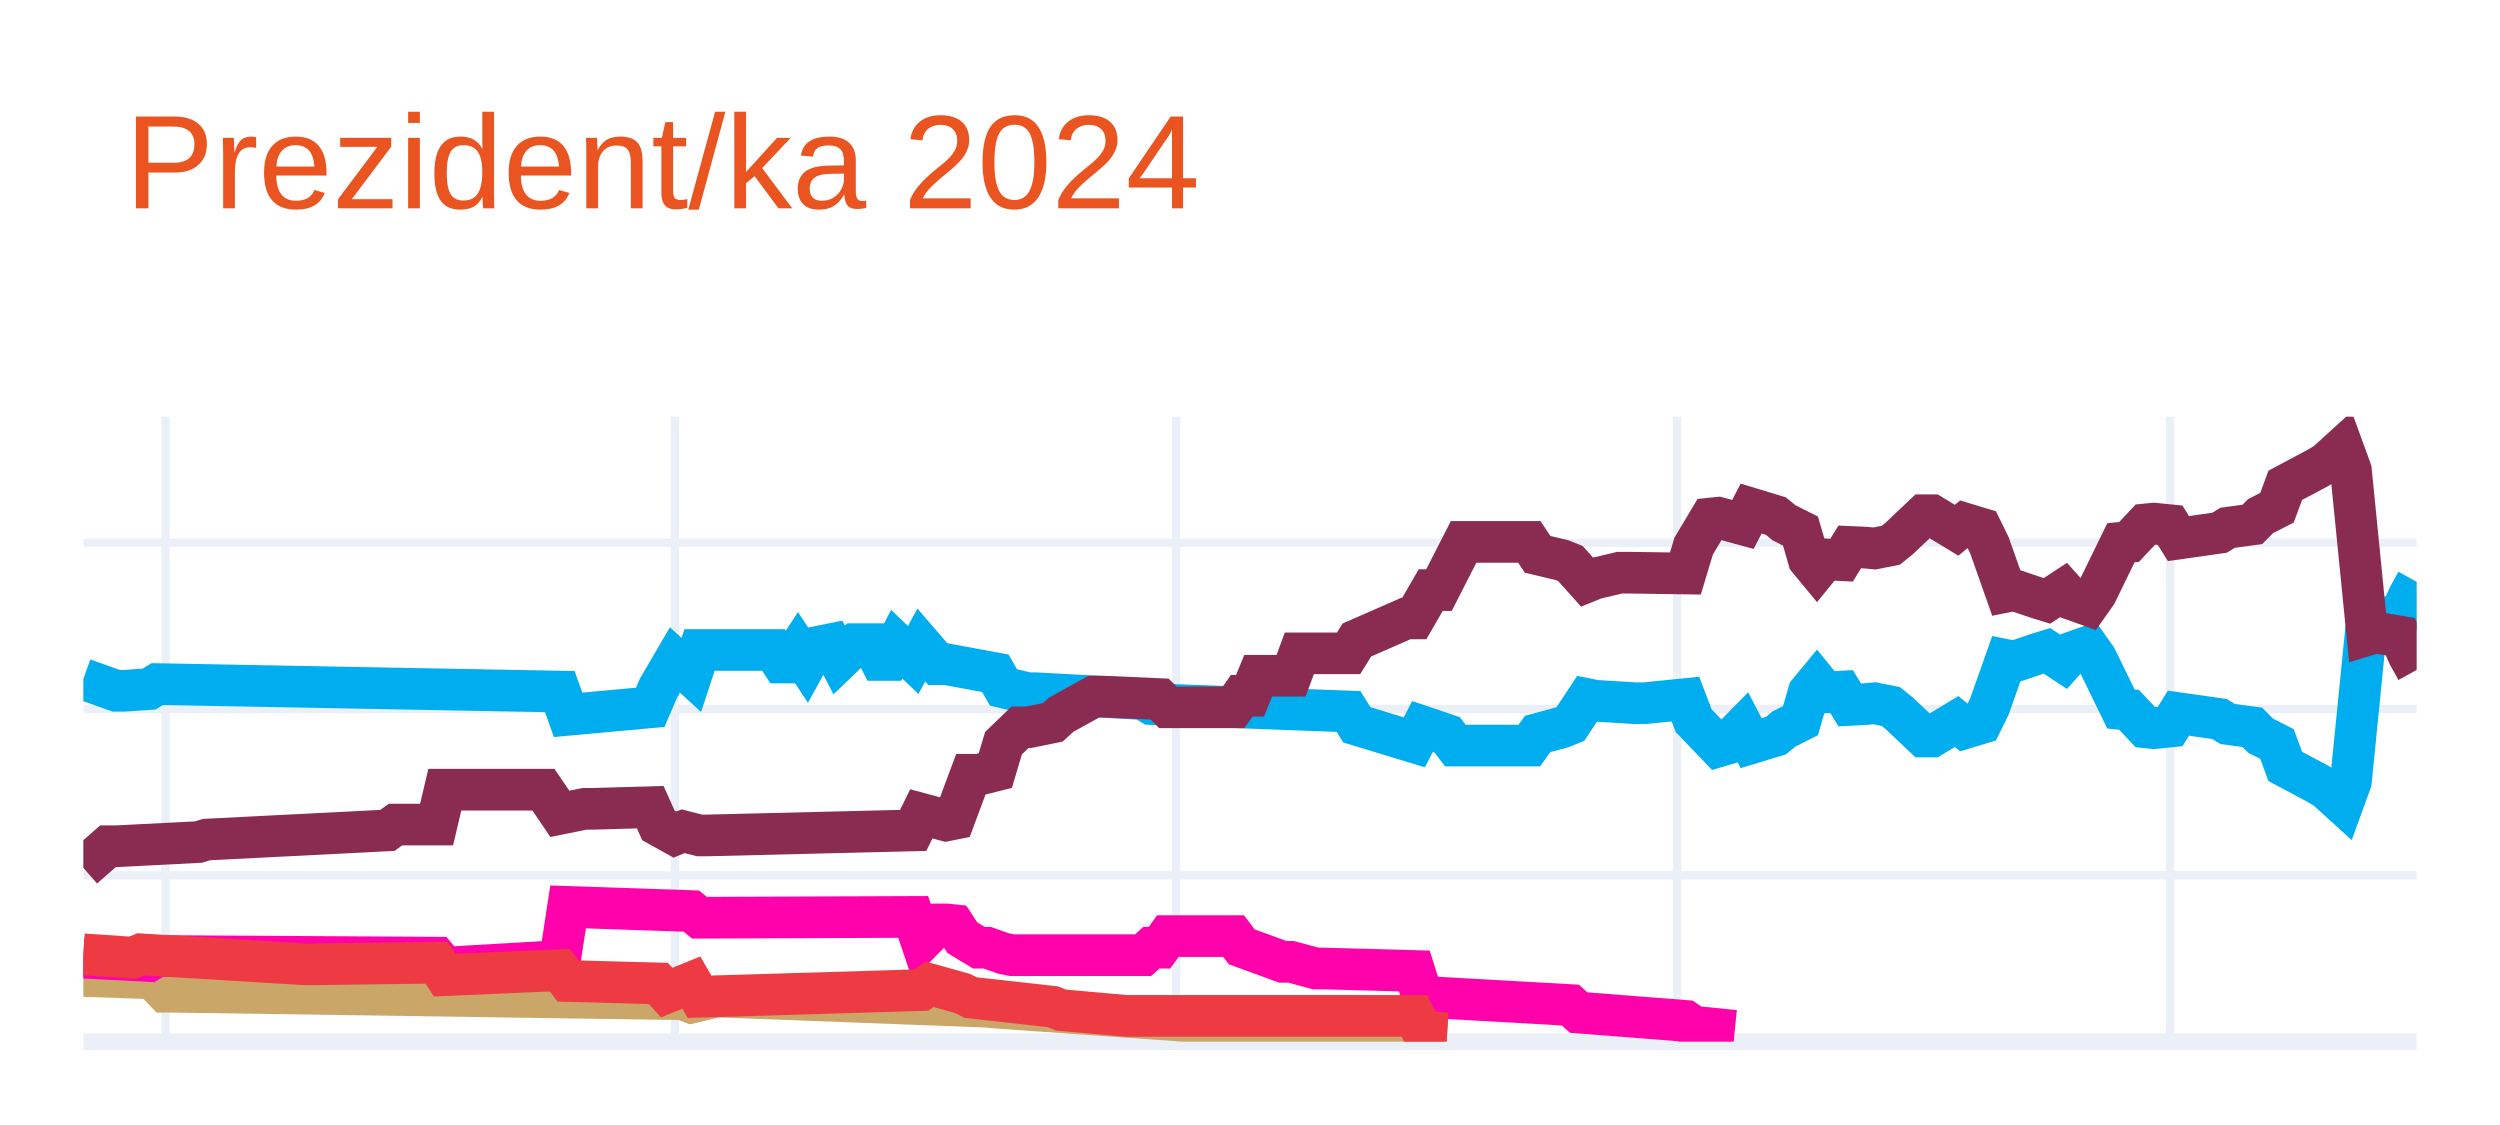
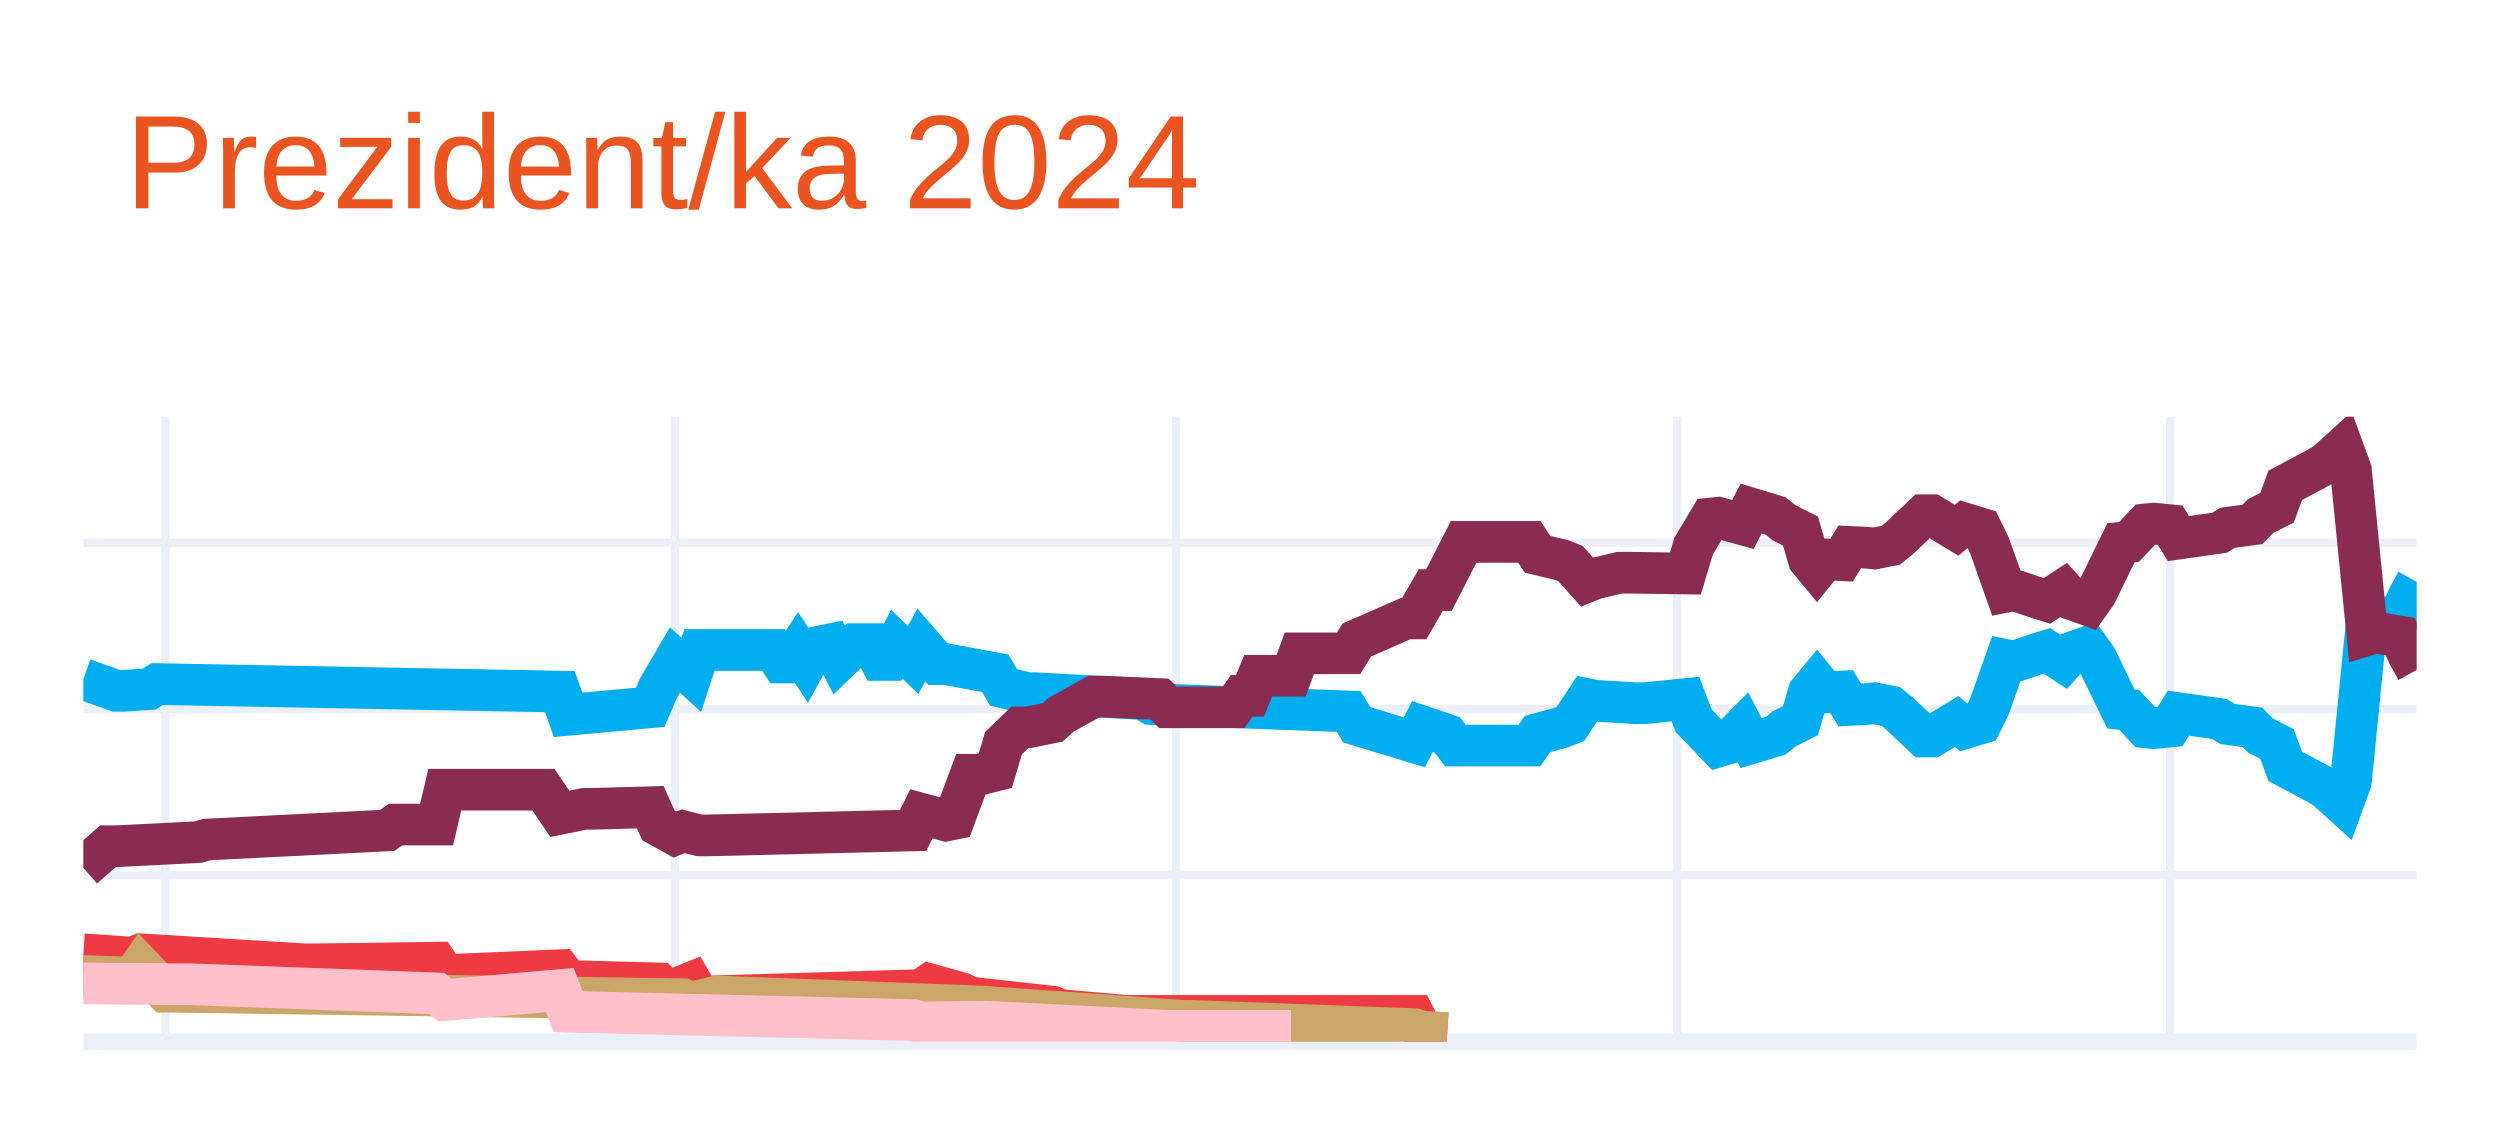
<svg xmlns="http://www.w3.org/2000/svg" class="main-svg" width="300" height="135" style="" viewBox="0 0 300 135">
  <rect x="0" y="0" width="300" height="135" style="fill: rgb(255, 255, 255); fill-opacity: 1;" />
-   <defs id="defs-cd1a17">
+   <defs id="defs-9786d6">
    <g class="clips">
-       <clipPath id="clipcd1a17xyplot" class="plotclip">
+       <clipPath id="clip9786d6xyplot" class="plotclip">
        <rect width="280" height="75" />
      </clipPath>
-       <clipPath class="axesclip" id="clipcd1a17x">
+       <clipPath class="axesclip" id="clip9786d6x">
        <rect x="10" y="0" width="280" height="135" />
      </clipPath>
-       <clipPath class="axesclip" id="clipcd1a17y">
+       <clipPath class="axesclip" id="clip9786d6y">
        <rect x="0" y="50" width="300" height="75" />
      </clipPath>
-       <clipPath class="axesclip" id="clipcd1a17xy">
+       <clipPath class="axesclip" id="clip9786d6xy">
        <rect x="10" y="50" width="280" height="75" />
      </clipPath>
    </g>
    <g class="gradients" />
    <g class="patterns" />
  </defs>
  <g class="bglayer" />
  <g class="layer-below">
    <g class="imagelayer" />
    <g class="shapelayer" />
  </g>
  <g class="cartesianlayer">
    <g class="subplot xy">
      <g class="layer-subplot">
        <g class="shapelayer" />
        <g class="imagelayer" />
      </g>
      <g class="minor-gridlayer">
        <g class="x" />
        <g class="y" />
      </g>
      <g class="gridlayer">
        <g class="x">
          <path class="xgrid crisp" transform="translate(19.86,0)" d="M0,50v75" style="stroke: rgb(235, 240, 248); stroke-opacity: 1; stroke-width: 1px;" />
          <path class="xgrid crisp" transform="translate(80.99,0)" d="M0,50v75" style="stroke: rgb(235, 240, 248); stroke-opacity: 1; stroke-width: 1px;" />
          <path class="xgrid crisp" transform="translate(141.13,0)" d="M0,50v75" style="stroke: rgb(235, 240, 248); stroke-opacity: 1; stroke-width: 1px;" />
          <path class="xgrid crisp" transform="translate(201.27,0)" d="M0,50v75" style="stroke: rgb(235, 240, 248); stroke-opacity: 1; stroke-width: 1px;" />
          <path class="xgrid crisp" transform="translate(260.42,0)" d="M0,50v75" style="stroke: rgb(235, 240, 248); stroke-opacity: 1; stroke-width: 1px;" />
        </g>
        <g class="y">
          <path class="ygrid crisp" transform="translate(0,105.04)" d="M10,0h280" style="stroke: rgb(235, 240, 248); stroke-opacity: 1; stroke-width: 1px;" />
          <path class="ygrid crisp" transform="translate(0,85.08)" d="M10,0h280" style="stroke: rgb(235, 240, 248); stroke-opacity: 1; stroke-width: 1px;" />
          <path class="ygrid crisp" transform="translate(0,65.13)" d="M10,0h280" style="stroke: rgb(235, 240, 248); stroke-opacity: 1; stroke-width: 1px;" />
        </g>
      </g>
      <g class="zerolinelayer">
        <path class="yzl zl crisp" transform="translate(0,125)" d="M10,0h280" style="stroke: rgb(235, 240, 248); stroke-opacity: 1; stroke-width: 2px;" />
      </g>
      <g class="layer-between">
        <g class="shapelayer" />
        <g class="imagelayer" />
      </g>
      <path class="xlines-below" />
      <path class="ylines-below" />
      <g class="overlines-below" />
      <g class="xaxislayer-below" />
      <g class="yaxislayer-below" />
      <g class="overaxes-below" />
      <g class="overplot">
-         <g class="xy" transform="translate(10,50)" clip-path="url(#clipcd1a17xyplot)">
+         <g class="xy" transform="translate(10,50)" clip-path="url(#clip9786d6xyplot)">
          <g class="scatterlayer mlayer">
-             <g class="trace scatter trace9040ce" style="stroke-miterlimit: 2; opacity: 1;">
+             <g class="trace scatter trace7625a0" style="stroke-miterlimit: 2; opacity: 1;">
              <g class="fills" />
              <g class="errorbars" />
              <g class="lines">
                <path class="js-line" d="M0,31.49L3.94,32.89L4.93,32.89L7.89,32.69L8.87,32.09L57.18,32.99L58.17,35.78L68.03,34.88L69.01,32.59L70.99,29.2L71.97,30.09L72.96,30.99L73.94,28L82.82,28L83.8,29.5L84.79,29.5L85.77,28L86.76,29.5L87.75,27.7L89.72,27.3L90.7,29.2L92.68,27.3L93.66,27.3L94.65,27.3L95.63,29.2L96.62,29.2L97.61,27.3L99.58,29.2L100.56,27.4L102.54,29.7L103.52,29.7L109.44,30.79L110.42,32.49L113.38,33.19L114.37,33.19L127.18,33.89L128.17,34.49L151.83,35.38L152.82,36.98L159.72,39.08L160.7,37.18L163.66,38.18L164.65,39.47L173.52,39.47L174.51,38.08L177.46,37.28L178.45,36.88L180.42,33.89L181.41,34.09L186.34,34.39L187.32,34.39L192.25,33.89L193.24,36.48L196.2,39.57L197.18,39.28L199.15,37.28L200.14,39.18L203.1,38.28L204.08,37.48L206.06,36.48L207.04,33.09L208.03,31.89L209.01,33.09L210.99,32.99L211.97,34.59L213.94,34.49L214.93,34.39L216.9,34.78L217.89,35.58L220.85,38.38L221.83,38.38L224.79,36.58L225.77,37.38L227.75,36.78L228.73,34.78L230.7,29.2L231.69,29.4L234.65,28.4L235.63,28.1L237.61,29.4L238.59,28.3L240.56,27.6L241.55,29L244.51,35.08L245.49,35.18L247.46,37.28L248.45,37.38L250.42,37.18L251.41,35.58L256.34,36.28L257.32,36.88L260.28,37.28L261.27,38.28L263.24,39.28L264.23,41.97L268.17,44.07L269.15,44.66L271.13,46.46L272.11,43.77L274.08,24.01L275.07,24.31L278.03,23.81L279.01,21.61L280,19.82" style="vector-effect: none; fill: none; stroke: rgb(0, 174, 239); stroke-opacity: 1; stroke-width: 5px; opacity: 1;" />
              </g>
              <g class="points" />
              <g class="text" />
            </g>
-             <g class="trace scatter traced5f0ec" style="stroke-miterlimit: 2; opacity: 1;">
+             <g class="trace scatter tracea2e6ee" style="stroke-miterlimit: 2; opacity: 1;">
              <g class="fills" />
              <g class="errorbars" />
              <g class="lines">
                <path class="js-line" d="M0,54.14L2.96,51.55L3.94,51.55L13.8,51.05L14.79,50.75L36.48,49.65L37.46,48.95L42.39,48.95L43.38,44.76L55.21,44.76L57.18,47.66L60.14,47.06L61.13,47.06L68.03,46.86L69.01,49.05L70.99,50.15L71.97,49.75L73.94,50.25L74.93,50.25L99.58,49.65L100.56,47.66L103.52,48.46L104.51,48.26L106.48,42.97L107.46,42.97L109.44,42.47L110.42,39.18L112.39,37.28L113.38,37.28L116.34,36.68L117.32,35.78L121.27,33.59L122.25,33.59L129.15,33.89L130.14,34.88L138.03,34.88L139.01,33.49L140,33.49L140.99,31.09L144.93,31.09L145.92,28.4L151.83,28.4L152.82,26.8L158.73,24.21L159.72,24.21L161.69,20.81L162.68,20.81L165.63,15.03L166.62,15.03L173.52,15.03L174.51,16.52L177.46,17.22L178.45,17.62L180.42,19.82L181.41,19.42L184.37,18.72L185.35,18.72L192.25,18.82L193.24,15.53L195.21,12.23L196.2,12.13L199.15,12.93L200.14,11.03L203.1,11.93L204.08,12.73L206.06,13.73L207.04,17.12L208.03,18.32L209.01,17.12L210.99,17.22L211.97,15.63L213.94,15.72L214.93,15.82L216.9,15.43L217.89,14.63L220.85,11.83L221.83,11.83L224.79,13.63L225.77,12.83L227.75,13.43L228.73,15.43L230.7,21.01L231.69,20.81L234.65,21.81L235.63,22.11L237.61,20.81L238.59,21.91L240.56,22.61L241.55,21.21L244.51,15.13L245.49,15.03L247.46,12.93L248.45,12.83L250.42,13.03L251.41,14.63L256.34,13.93L257.32,13.33L260.28,12.93L261.27,11.93L263.24,10.93L264.23,8.24L268.17,6.14L269.15,5.55L271.13,3.75L272.11,6.44L274.08,26.2L275.07,25.9L278.03,26.4L279.01,28.6L280,30.39" style="vector-effect: none; fill: none; stroke: rgb(138, 44, 81); stroke-opacity: 1; stroke-width: 5px; opacity: 1;" />
              </g>
              <g class="points" />
              <g class="text" />
            </g>
-             <g class="trace scatter trace49a59a" style="stroke-miterlimit: 2; opacity: 1;">
+             <g class="trace scatter tracebd172b" style="stroke-miterlimit: 2; opacity: 1;">
+               <g class="fills" />
+               <g class="errorbars" />
+               <g class="lines">
+                 <path class="js-line" d="M0,64.52L5.92,64.92L6.9,64.52L26.62,65.72L27.61,65.72L42.39,65.52L43.38,67.02L57.18,66.42L58.17,67.72L69.01,68.01L70,69.11L72.96,67.91L73.94,69.61L100.56,68.81L101.55,68.11L105.49,69.21L106.48,69.71L116.34,70.81L117.32,71.21L125.21,71.91L126.2,71.91L159.72,71.91L160.7,73.8L163.66,74" style="vector-effect: none; fill: none; stroke: rgb(238, 58, 67); stroke-opacity: 1; stroke-width: 5px; opacity: 1;" />
+               </g>
+               <g class="points" />
+               <g class="text" />
+             </g>
+             <g class="trace scatter traceee4bcc" style="stroke-miterlimit: 2; opacity: 1;">
              <g class="fills" />
              <g class="errorbars" />
              <g class="lines">
                <path class="js-line" d="M0,67.12L5.92,67.32L6.9,65.92L9.86,69.01L10.85,69.01L71.97,69.91L72.96,70.31L75.92,69.61L76.9,69.61L108.45,70.81L109.44,70.91L132.11,72.51L133.1,72.51L159.72,73.5L160.7,73.8L163.66,74" style="vector-effect: none; fill: none; stroke: rgb(202, 166, 105); stroke-opacity: 1; stroke-width: 5px; opacity: 1;" />
              </g>
              <g class="points" />
              <g class="text" />
            </g>
-             <g class="trace scatter traced0c5c7" style="stroke-miterlimit: 2; opacity: 1;">
+             <g class="trace scatter tracef848a7" style="stroke-miterlimit: 2; opacity: 1;">
              <g class="fills" />
              <g class="errorbars" />
              <g class="lines">
-                 <path class="js-line" d="M0,64.92L7.89,65.32L8.87,64.72L42.39,64.92L43.38,66.12L57.18,65.32L58.17,58.83L72.96,59.33L73.94,60.13L99.58,60.03L100.56,62.93L102.54,60.93L103.52,60.93L104.51,61.03L105.49,62.53L107.46,63.72L108.45,63.72L110.42,64.42L111.41,64.62L127.18,64.62L128.17,63.72L129.15,63.72L130.14,62.33L138.03,62.33L139.01,63.62L143.94,65.42L144.93,65.42L147.89,66.22L148.87,66.22L159.72,66.52L160.7,69.61L178.45,70.61L179.44,71.51L192.25,72.51L193.24,73.2L198.17,73.7" style="vector-effect: none; fill: none; stroke: rgb(255, 1, 170); stroke-opacity: 1; stroke-width: 5px; opacity: 1;" />
-               </g>
-               <g class="points" />
-               <g class="text" />
-             </g>
-             <g class="trace scatter trace4fd92c" style="stroke-miterlimit: 2; opacity: 1;">
-               <g class="fills" />
-               <g class="errorbars" />
-               <g class="lines">
-                 <path class="js-line" d="M0,64.52L5.92,64.92L6.9,64.52L26.62,65.72L27.61,65.72L42.39,65.52L43.38,67.02L57.18,66.42L58.17,67.72L69.01,68.01L70,69.11L72.96,67.91L73.94,69.61L100.56,68.81L101.55,68.11L105.49,69.21L106.48,69.71L116.34,70.81L117.32,71.21L125.21,71.91L126.2,71.91L159.72,71.91L160.7,73.8L163.66,74" style="vector-effect: none; fill: none; stroke: rgb(238, 58, 67); stroke-opacity: 1; stroke-width: 5px; opacity: 1;" />
+                 <path class="js-line" d="M0,68.01L11.83,68.11L12.82,68.11L42.39,69.21L43.38,70.01L57.18,68.81L58.17,71.41L99.58,72.41L100.56,72.7L107.46,72.61L108.45,72.61L130.14,73.7L132.11,73.7L144.93,73.7" style="vector-effect: none; fill: none; stroke: rgb(255, 192, 203); stroke-opacity: 1; stroke-width: 5px; opacity: 1;" />
              </g>
              <g class="points" />
              <g class="text" />
            </g>
          </g>
        </g>
      </g>
      <path class="xlines-above crisp" d="M0,0" style="fill: none;" />
      <path class="ylines-above crisp" d="M0,0" style="fill: none;" />
      <g class="overlines-above" />
      <g class="xaxislayer-above" />
      <g class="yaxislayer-above" />
      <g class="overaxes-above" />
    </g>
  </g>
  <g class="polarlayer" />
  <g class="smithlayer" />
  <g class="ternarylayer" />
  <g class="geolayer" />
  <g class="funnelarealayer" />
  <g class="pielayer" />
  <g class="iciclelayer" />
  <g class="treemaplayer" />
  <g class="sunburstlayer" />
  <g class="glimages" />
-   <defs id="topdefs-cd1a17">
+   <defs id="topdefs-9786d6">
    <g class="clips" />
  </defs>
  <g class="layer-above">
    <g class="imagelayer" />
    <g class="shapelayer" />
  </g>
  <g class="infolayer">
    <g class="g-gtitle">
      <text class="gtitle" x="15" y="25" text-anchor="start" dy="0em" style="opacity: 1; font-family: Ubuntu, verdana, arial, sans-serif; font-size: 16px; fill: rgb(233, 84, 32); fill-opacity: 1; white-space: pre;">Prezident/ka 2024</text>
    </g>
    <g class="g-xtitle" />
    <g class="g-ytitle" />
  </g>
</svg>
